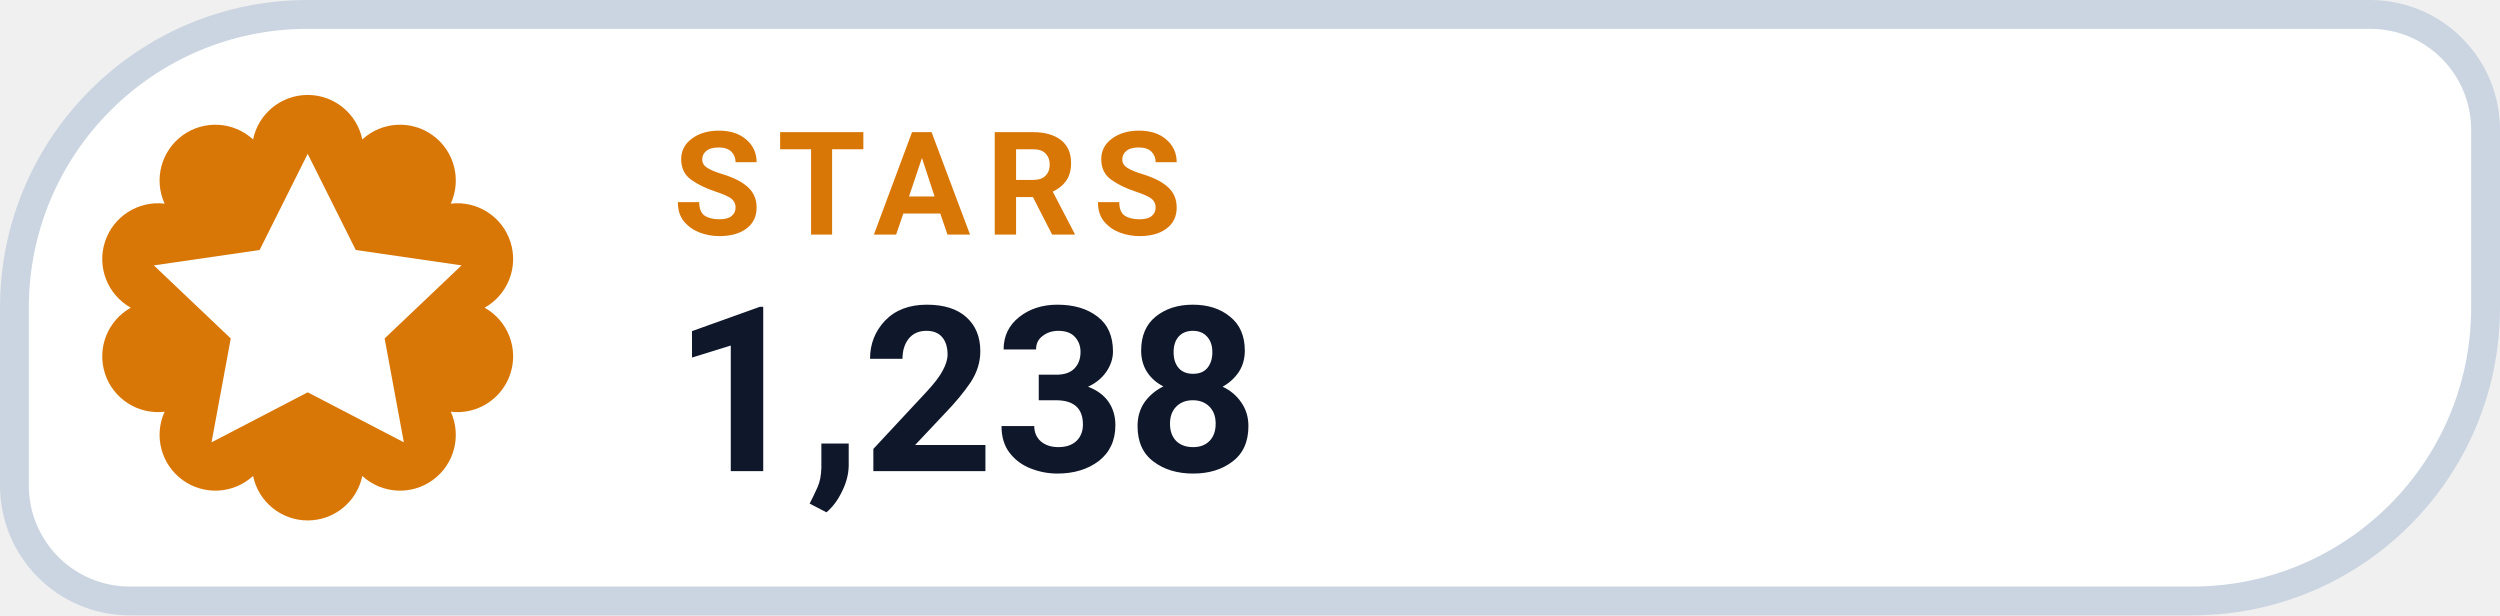
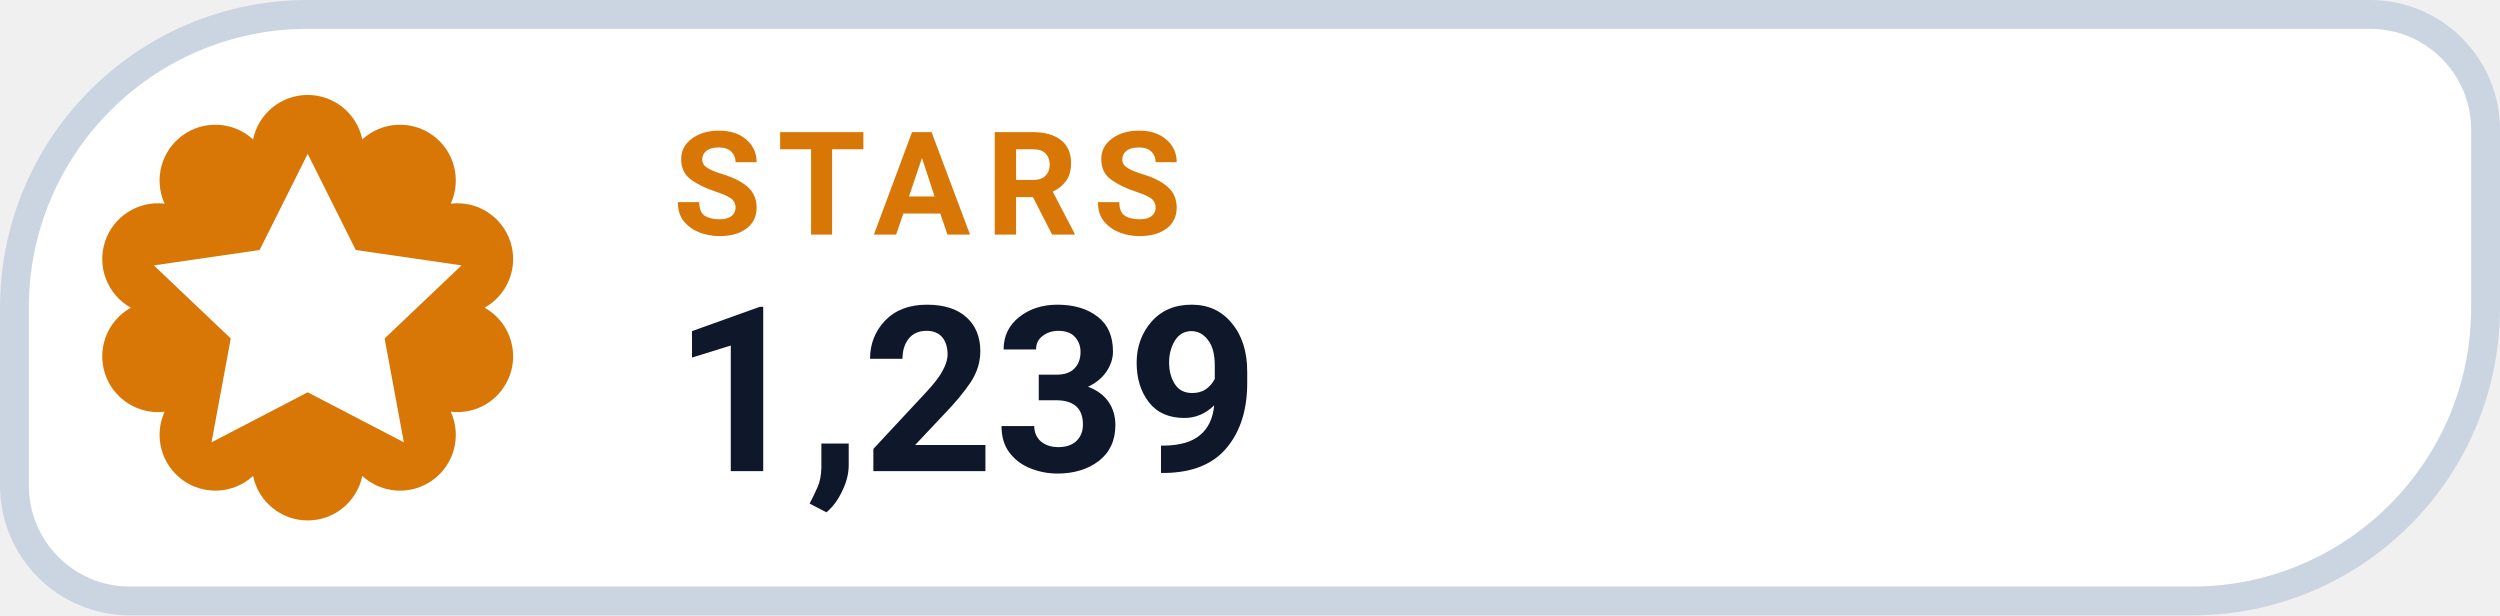
- <svg xmlns="http://www.w3.org/2000/svg" width="130" height="32" viewBox="0 0 130 32" role="img" aria-label="STARS 1,238">
+ <svg xmlns="http://www.w3.org/2000/svg" width="130" height="32" viewBox="0 0 130 32" role="img" aria-label="STARS 1,239">
  <path d="M 16.00 0.75 H 123.25 A 6.00 6.00 0 0 1 129.25 6.75 V 16.00 A 15.25 15.25 0 0 1 114.00 31.25 H 6.75 A 6.00 6.00 0 0 1 0.75 25.25 V 16.00 A 15.25 15.25 0 0 1 16.00 0.75 Z" fill="#FFFFFF" stroke="#CBD5E1" stroke-width="1.5" />
  <path d="M 13.16 7.25 A 2.90 2.90 0 0 1 18.84 7.25 A 2.90 2.90 0 0 1 23.44 10.59 A 2.90 2.90 0 0 1 25.20 16.00 A 2.90 2.90 0 0 1 23.44 21.41 A 2.90 2.90 0 0 1 18.84 24.75 A 2.90 2.90 0 0 1 13.16 24.75 A 2.90 2.90 0 0 1 8.56 21.41 A 2.90 2.90 0 0 1 6.80 16.00 A 2.90 2.90 0 0 1 8.56 10.59 A 2.90 2.90 0 0 1 13.16 7.25 Z" fill="#D97706" />
  <g transform="translate(16 16)" style="color:#FFFFFF;">
    <path d="M0 -8 l2.5 5 5.5 .8 -4 3.8 1 5.4 -5 -2.6 -5 2.6 1 -5.4 -4 -3.8 5.5 -.8 Z" fill="currentColor" />
  </g>
  <text x="35" y="12.2" fill="#D97706" font-family="-apple-system,BlinkMacSystemFont,'Segoe UI',Roboto,Helvetica,Arial,sans-serif" font-size="7.5" font-weight="700" letter-spacing=".8">STARS</text>
-   <text x="35" y="24.5" fill="#0F172A" font-family="-apple-system,BlinkMacSystemFont,'Segoe UI',Roboto,Helvetica,Arial,sans-serif" font-size="12" font-weight="750">1,238</text>
+   <text x="35" y="24.5" fill="#0F172A" font-family="-apple-system,BlinkMacSystemFont,'Segoe UI',Roboto,Helvetica,Arial,sans-serif" font-size="12" font-weight="750">1,239</text>
</svg>
